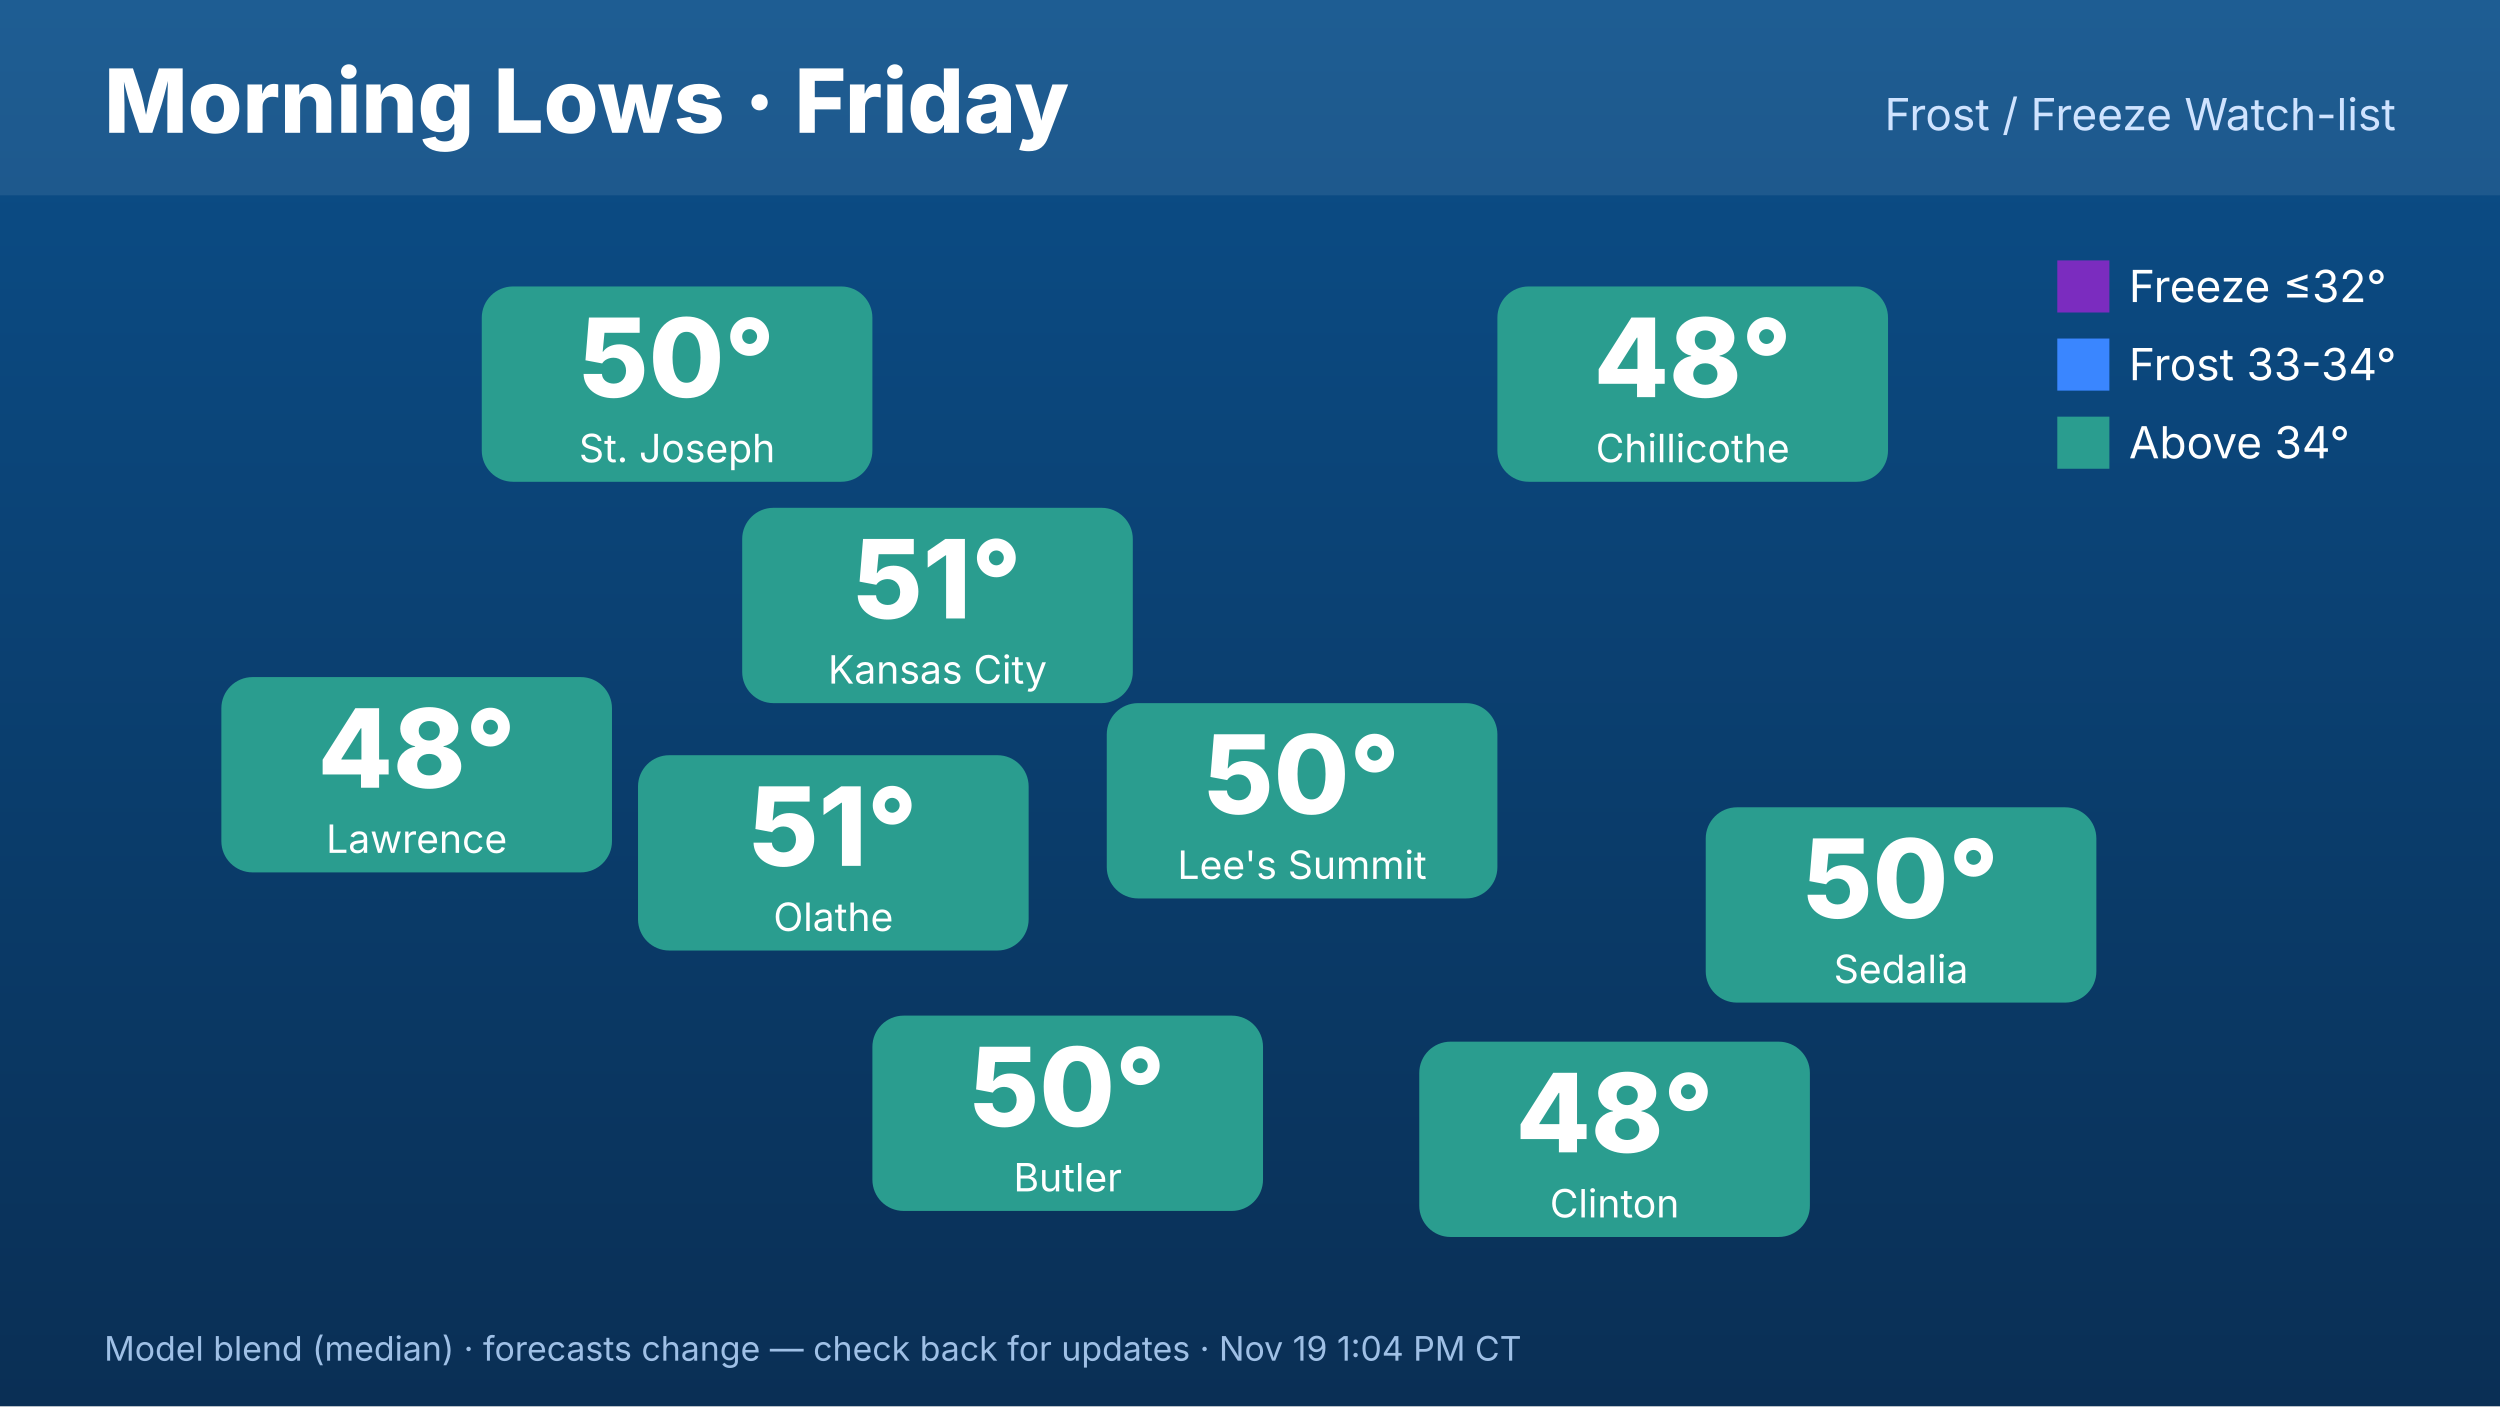
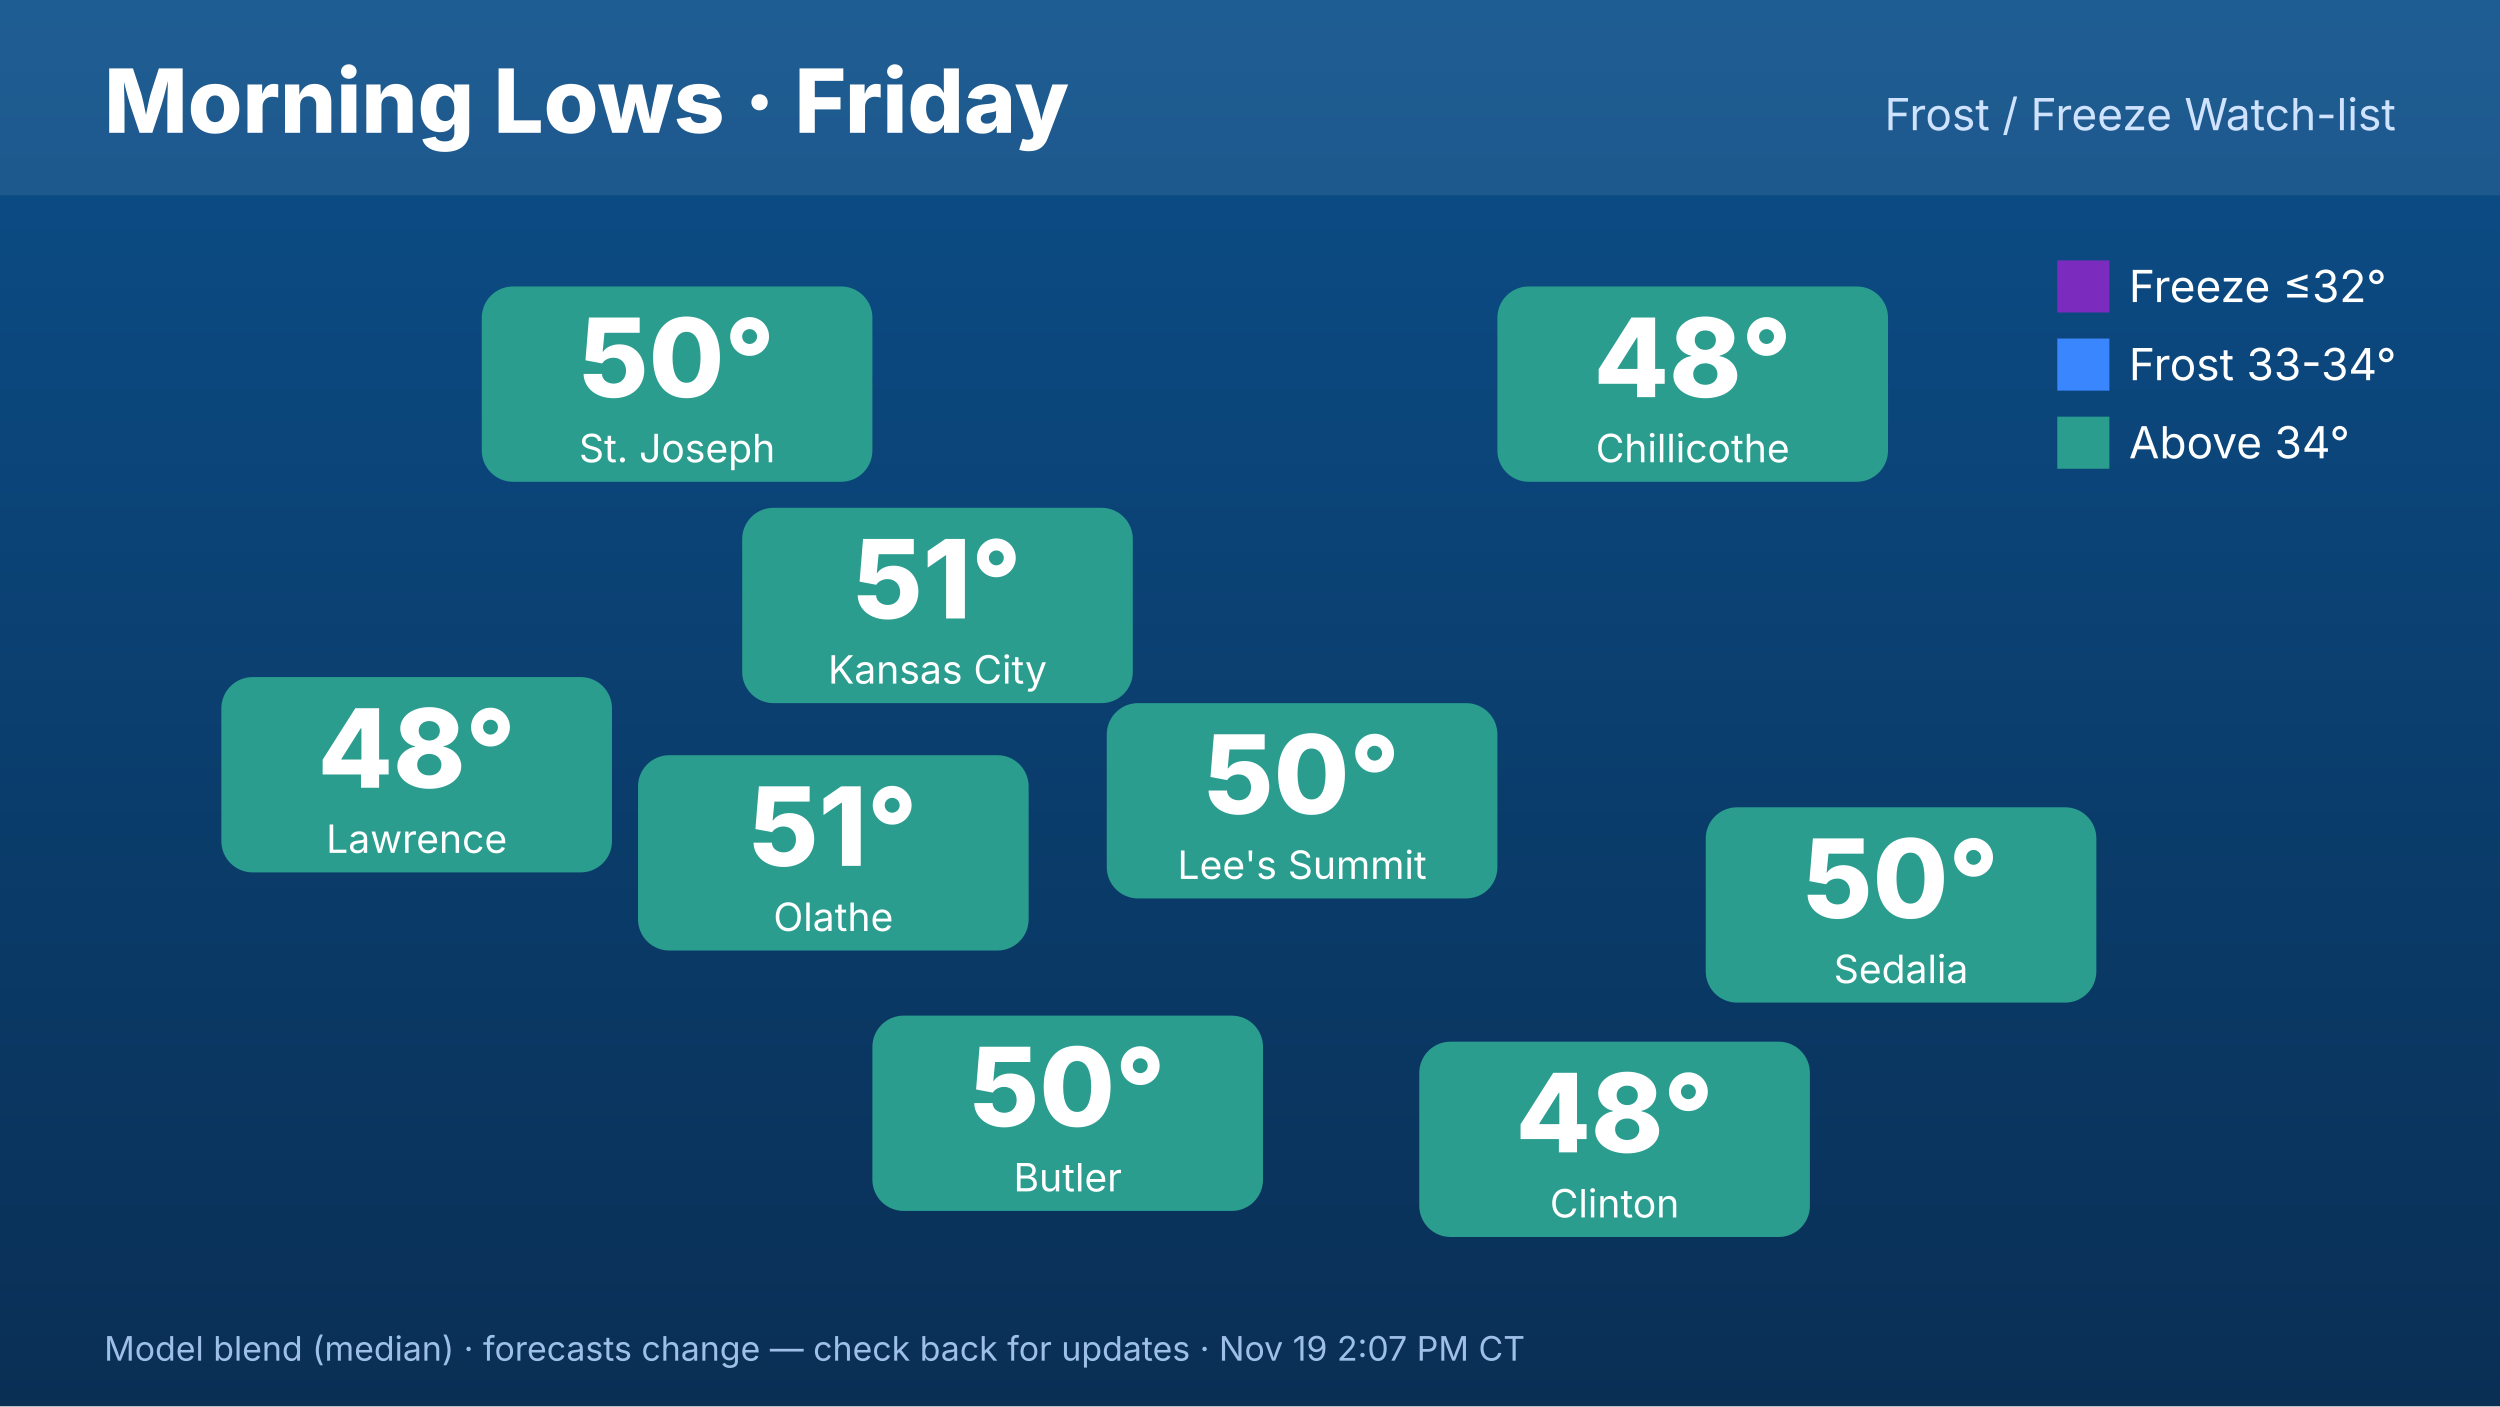
<svg xmlns="http://www.w3.org/2000/svg" width="1920" height="1080" viewBox="0 0 1920 1080" font-family="Inter,Helvetica,Arial,sans-serif">
  <defs>
    <linearGradient id="bg" x1="0" y1="0" x2="0" y2="1">
      <stop offset="0" stop-color="#0b4f8a" />
      <stop offset="1" stop-color="#0a2f55" />
    </linearGradient>
  </defs>
  <rect width="1920" height="1080" fill="url(#bg)" />
  <rect x="0" y="0" width="1920" height="150" fill="#ffffff" opacity=".08" />
  <text x="80" y="102" font-size="68" font-weight="800" fill="#fff">Morning Lows · Friday</text>
  <text x="1840" y="100" font-size="34" fill="#cfe3ff" text-anchor="end">Frost / Freeze Watch-list</text>
  <rect x="570" y="390" width="300" height="150" rx="24" fill="#2a9d8f" />
  <text x="720" y="475" font-size="84" font-weight="800" fill="#fff" text-anchor="middle">51°</text>
  <text x="720" y="525" font-size="30" fill="#fff" text-anchor="middle">Kansas City</text>
  <rect x="370" y="220" width="300" height="150" rx="24" fill="#2a9d8f" />
  <text x="520" y="305" font-size="84" font-weight="800" fill="#fff" text-anchor="middle">50°</text>
  <text x="520" y="355" font-size="30" fill="#fff" text-anchor="middle">St. Joseph</text>
  <rect x="170" y="520" width="300" height="150" rx="24" fill="#2a9d8f" />
  <text x="320" y="605" font-size="84" font-weight="800" fill="#fff" text-anchor="middle">48°</text>
  <text x="320" y="655" font-size="30" fill="#fff" text-anchor="middle">Lawrence</text>
  <rect x="1150" y="220" width="300" height="150" rx="24" fill="#2a9d8f" />
  <text x="1300" y="305" font-size="84" font-weight="800" fill="#fff" text-anchor="middle">48°</text>
  <text x="1300" y="355" font-size="30" fill="#fff" text-anchor="middle">Chillicothe</text>
  <rect x="1310" y="620" width="300" height="150" rx="24" fill="#2a9d8f" />
  <text x="1460" y="705" font-size="84" font-weight="800" fill="#fff" text-anchor="middle">50°</text>
  <text x="1460" y="755" font-size="30" fill="#fff" text-anchor="middle">Sedalia</text>
  <rect x="1090" y="800" width="300" height="150" rx="24" fill="#2a9d8f" />
  <text x="1240" y="885" font-size="84" font-weight="800" fill="#fff" text-anchor="middle">48°</text>
  <text x="1240" y="935" font-size="30" fill="#fff" text-anchor="middle">Clinton</text>
  <rect x="670" y="780" width="300" height="150" rx="24" fill="#2a9d8f" />
  <text x="820" y="865" font-size="84" font-weight="800" fill="#fff" text-anchor="middle">50°</text>
  <text x="820" y="915" font-size="30" fill="#fff" text-anchor="middle">Butler</text>
  <rect x="490" y="580" width="300" height="150" rx="24" fill="#2a9d8f" />
  <text x="640" y="665" font-size="84" font-weight="800" fill="#fff" text-anchor="middle">51°</text>
  <text x="640" y="715" font-size="30" fill="#fff" text-anchor="middle">Olathe</text>
  <rect x="850" y="540" width="300" height="150" rx="24" fill="#2a9d8f" />
  <text x="1000" y="625" font-size="84" font-weight="800" fill="#fff" text-anchor="middle">50°</text>
  <text x="1000" y="675" font-size="30" fill="#fff" text-anchor="middle">Lee's Summit</text>
  <g font-size="34" fill="#fff">
    <rect x="1580" y="200" width="40" height="40" fill="#7b2cbf" />
    <text x="1635" y="232">Freeze ≤32°</text>
    <rect x="1580" y="260" width="40" height="40" fill="#3a86ff" />
    <text x="1635" y="292">Frost 33-34°</text>
    <rect x="1580" y="320" width="40" height="40" fill="#2a9d8f" />
    <text x="1635" y="352">Above 34°</text>
  </g>
-   <text x="80" y="1045" font-size="26" fill="#9fc0e6">Model blend (median) · forecasts change — check back for updates · Nov 19 1:04 PM CT</text>
+   <text x="80" y="1045" font-size="26" fill="#9fc0e6">Model blend (median) · forecasts change — check back for updates · Nov 19 2:07 PM CT</text>
</svg>
